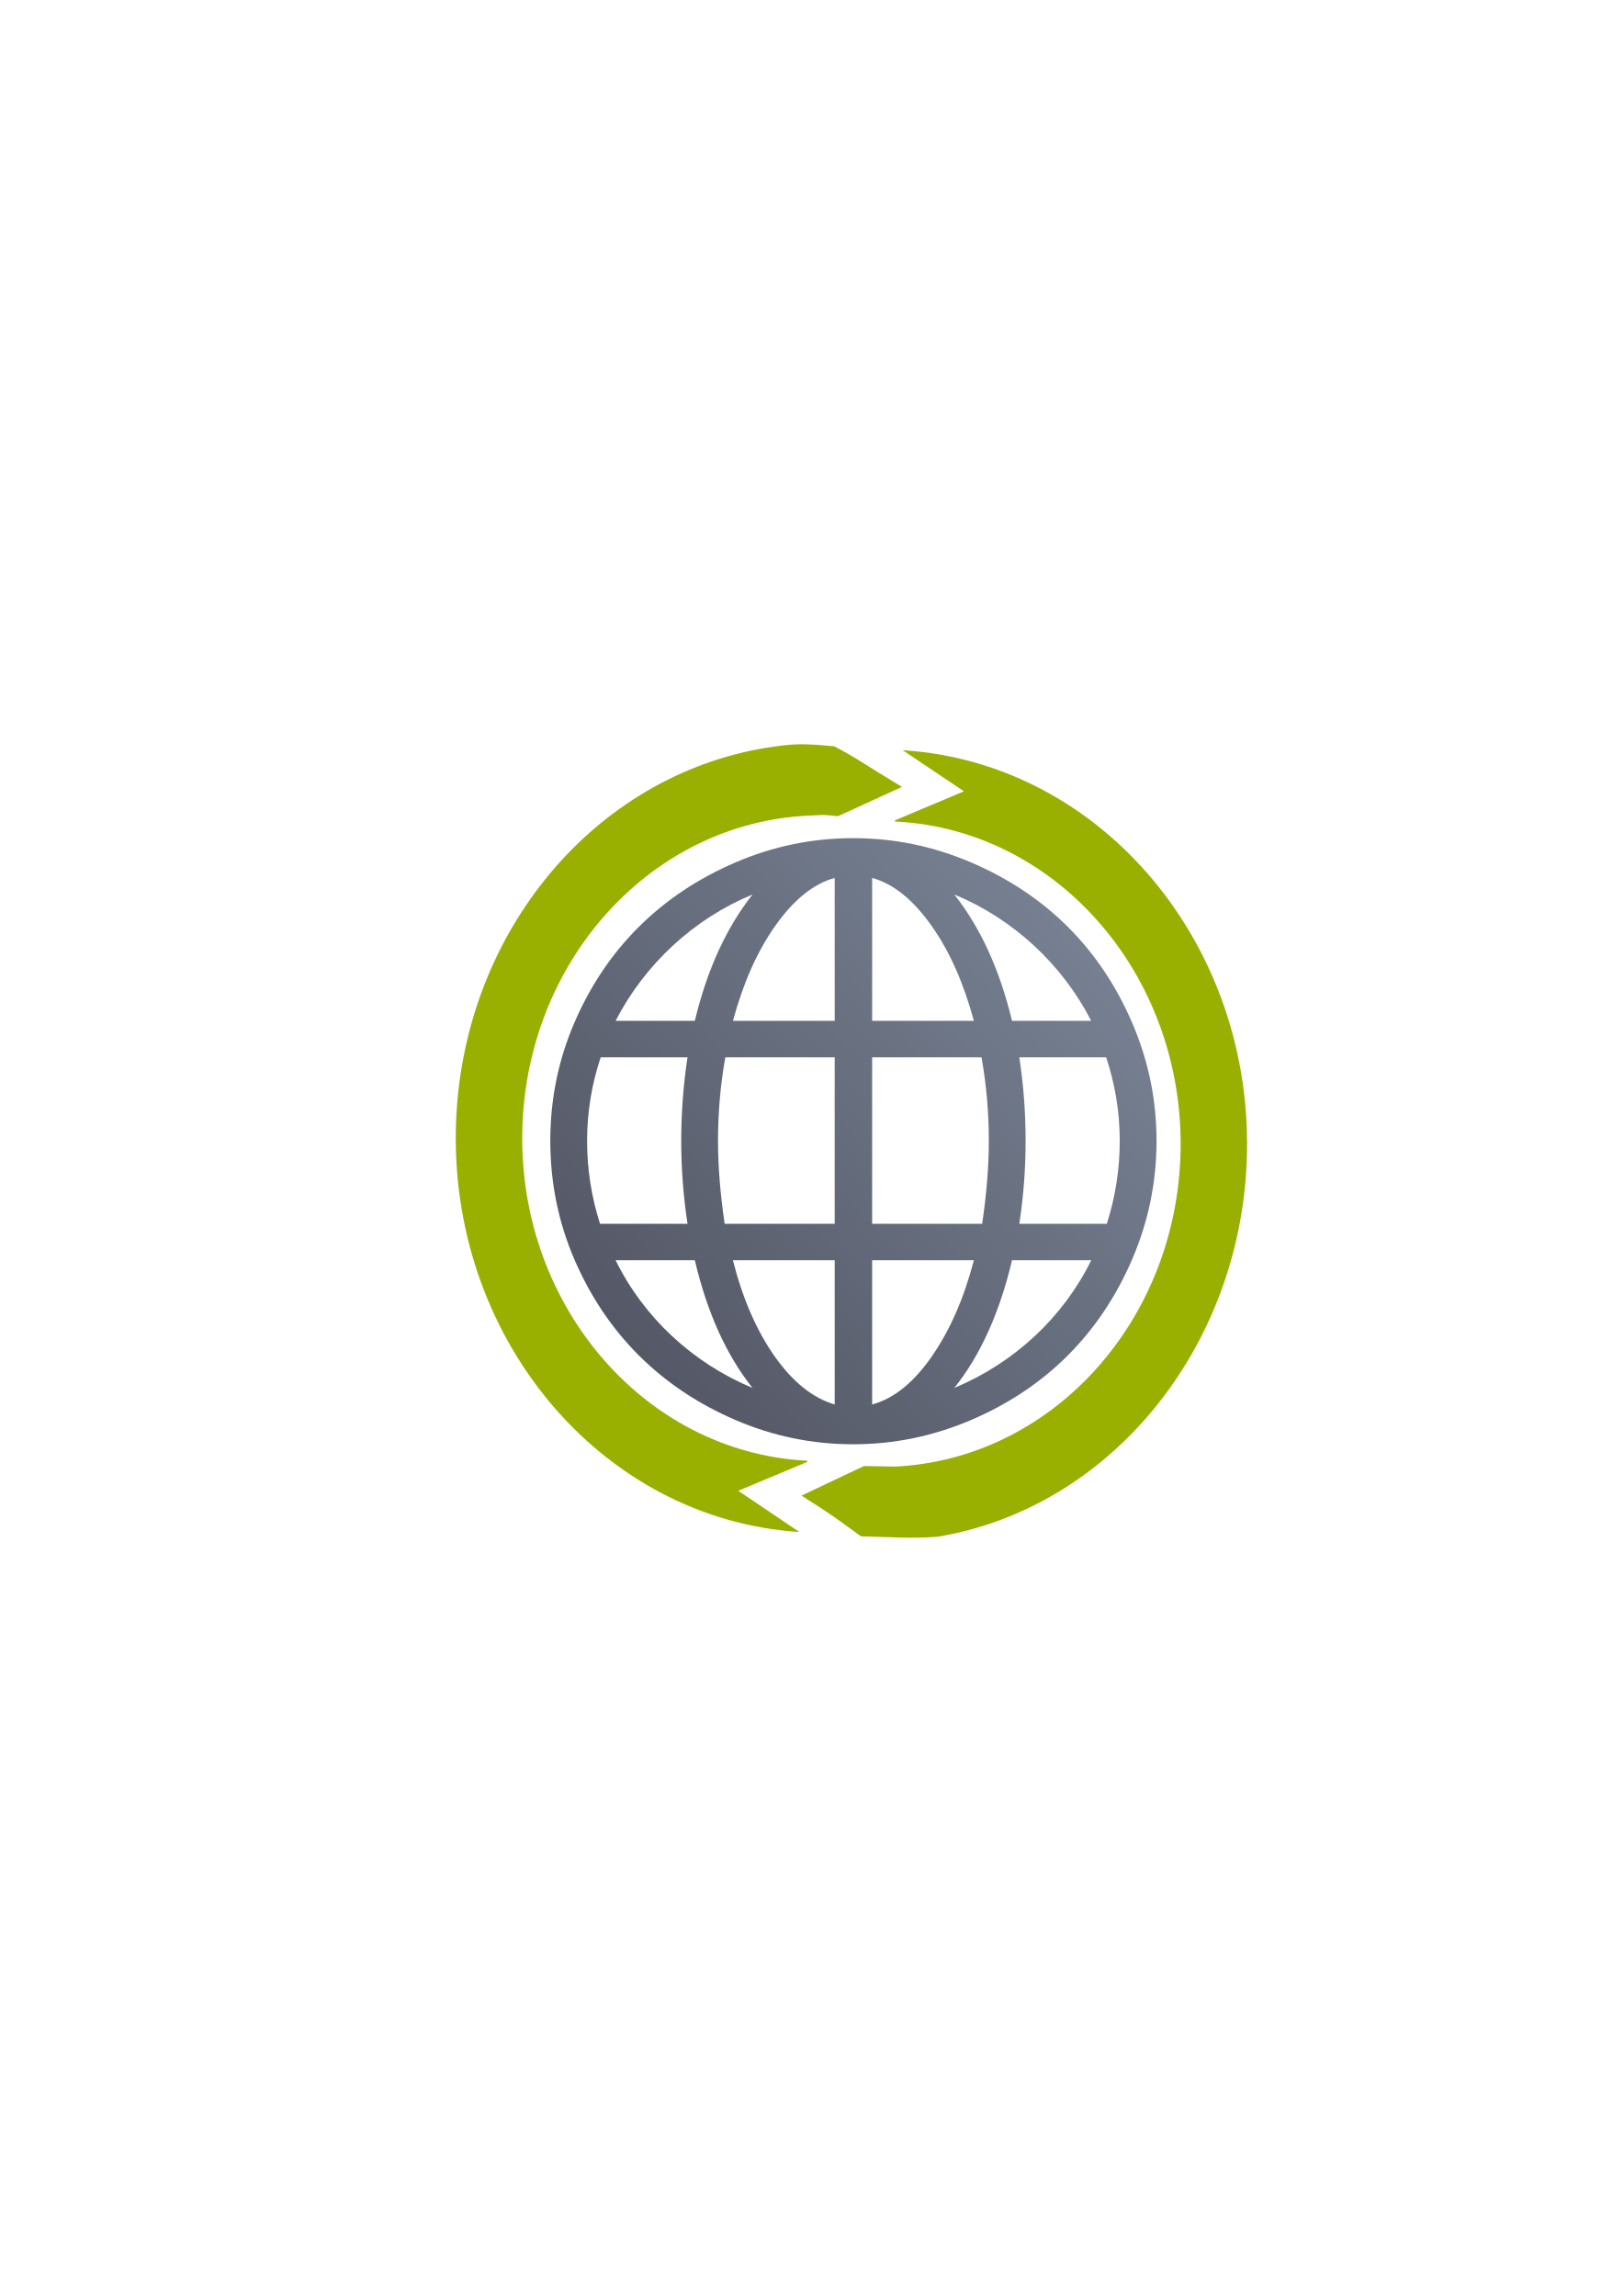
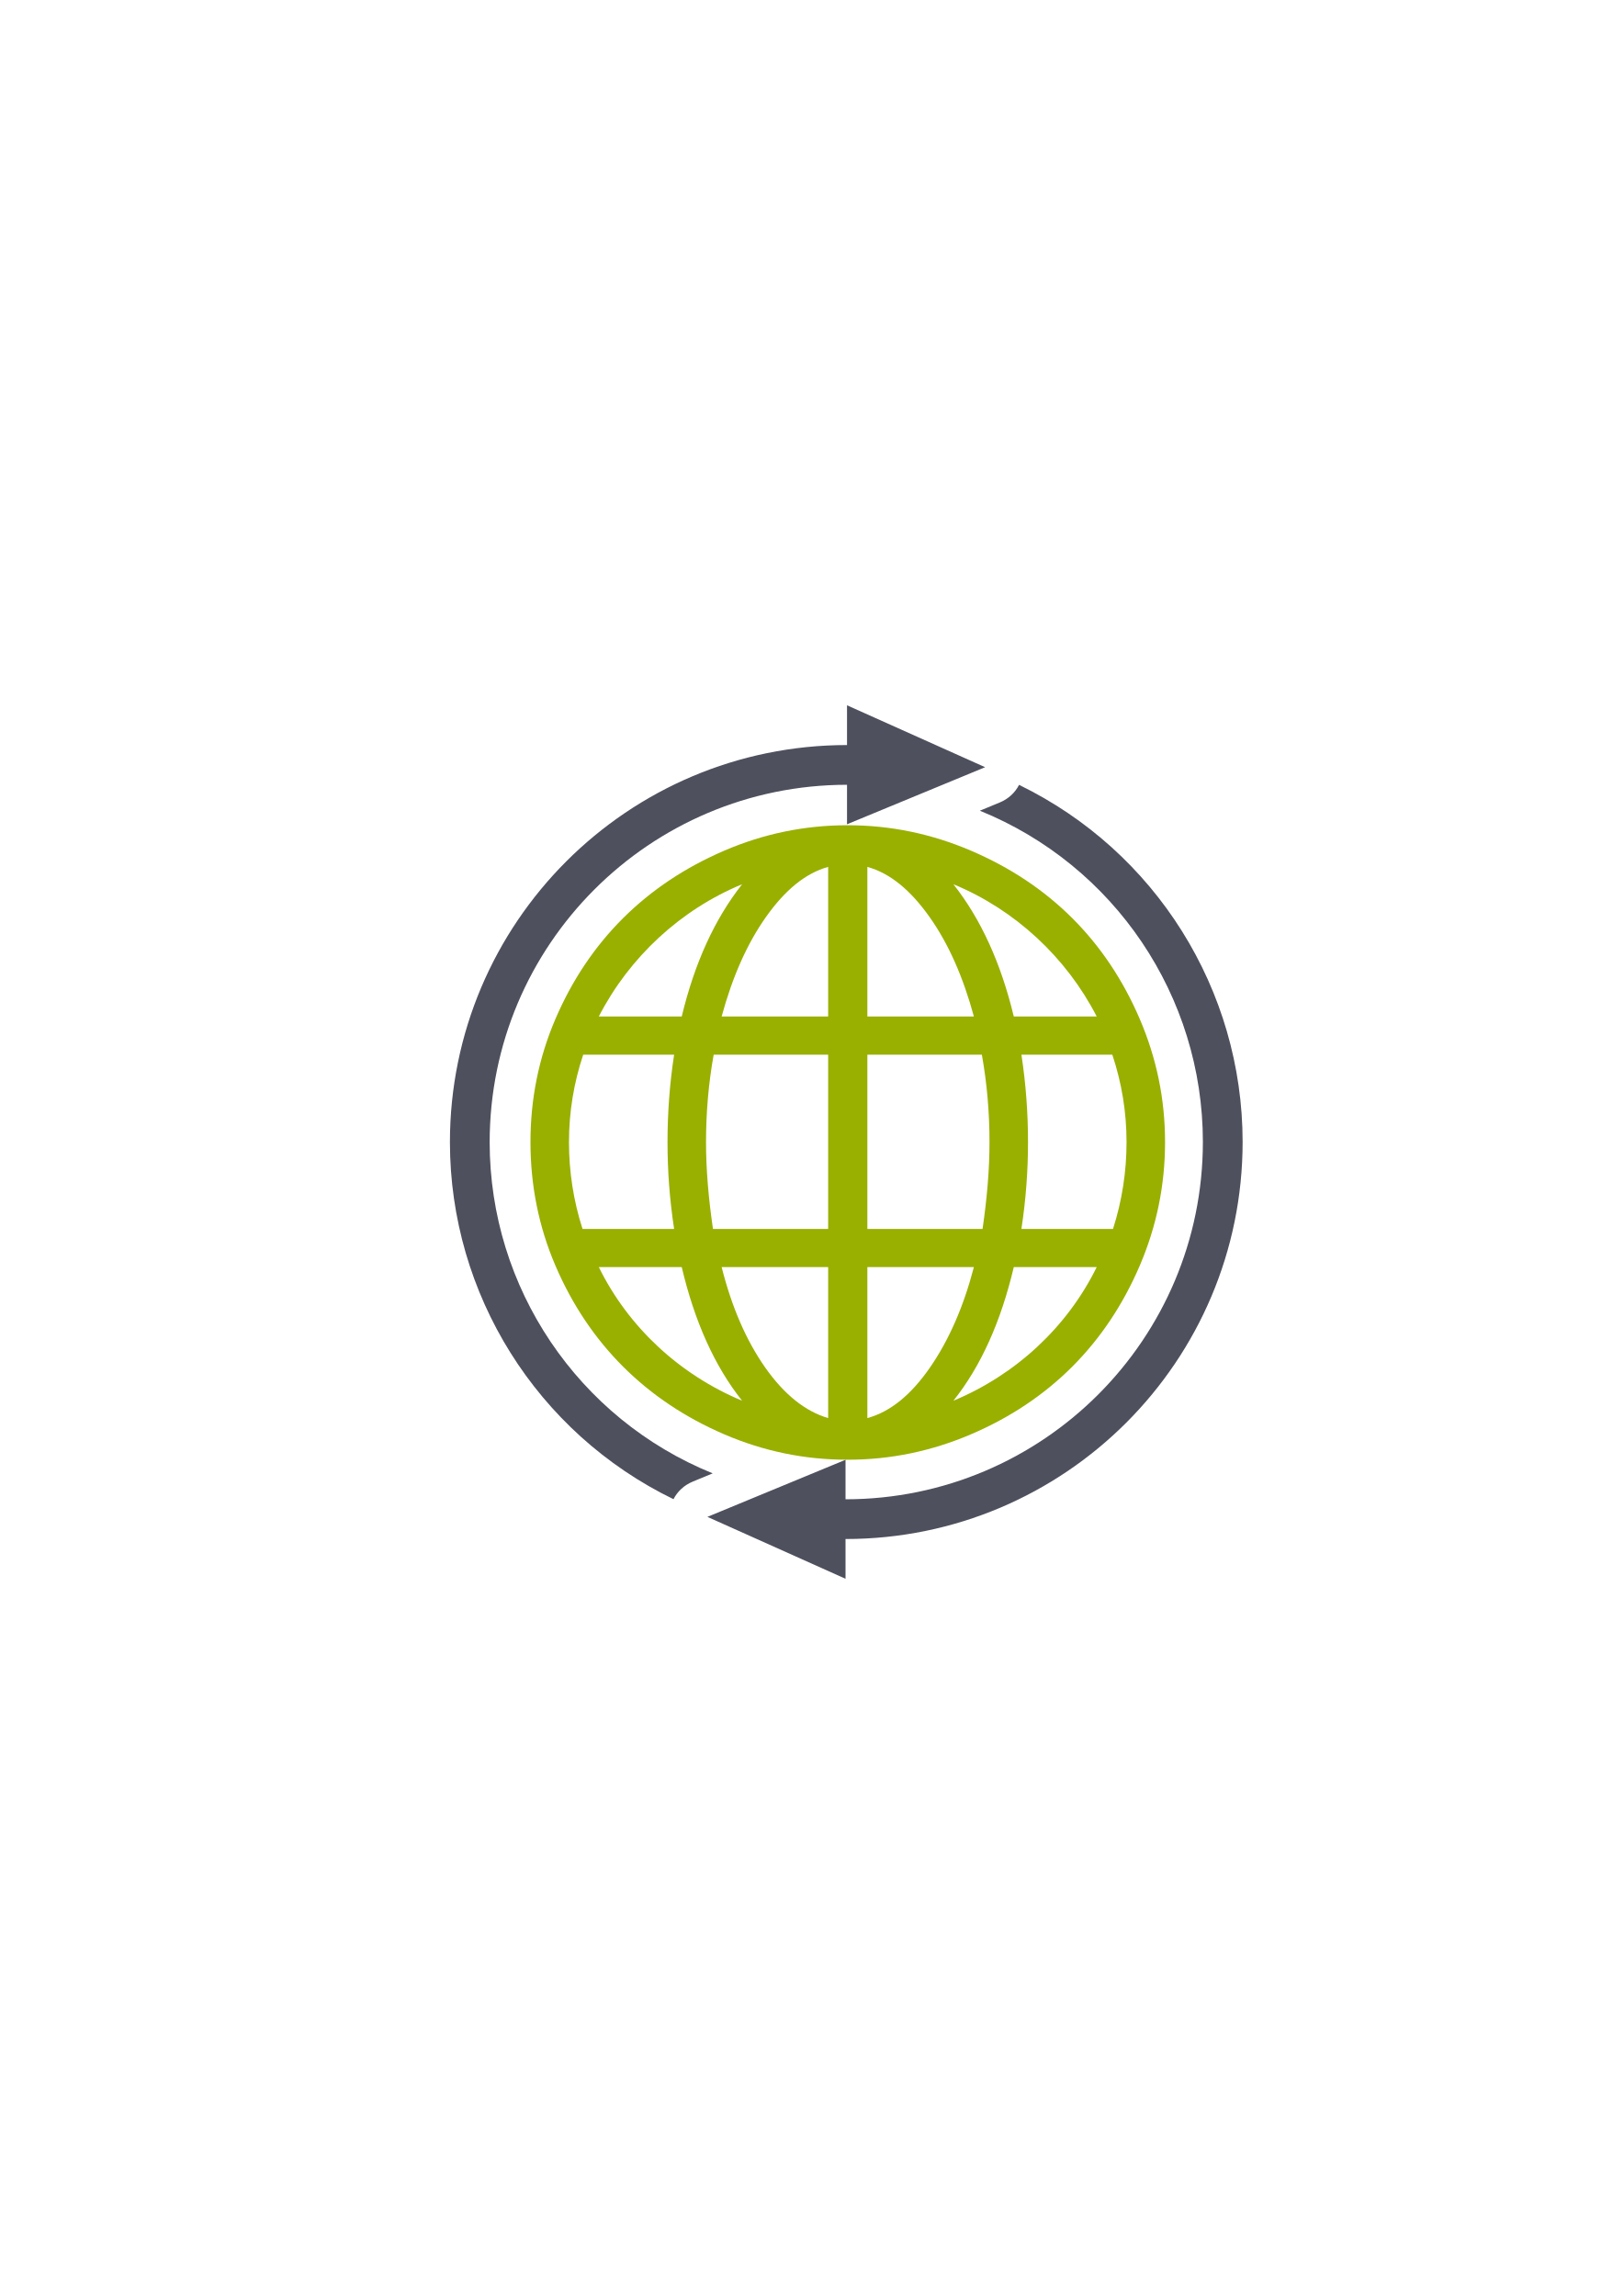
- <svg xmlns="http://www.w3.org/2000/svg" xmlns:xlink="http://www.w3.org/1999/xlink" width="210mm" height="297mm" viewBox="0 0 744.094 1052.362" id="svg2" version="1.1">
+ <svg xmlns="http://www.w3.org/2000/svg" width="210mm" height="297mm" viewBox="0 0 744.094 1052.362" id="svg2" version="1.1">
  <defs id="defs4">
-     <linearGradient xlink:href="#linearGradient4163" id="linearGradient4169" x1="189.107" y1="722.184" x2="589.045" y2="374.954" gradientUnits="userSpaceOnUse" gradientTransform="matrix(0.6941536,0,0,0.6945347,121.1493,160.4289)" />
-     <linearGradient id="linearGradient4163">
-       <stop style="stop-color:#4e505d;stop-opacity:1;" offset="0" id="stop4165" />
-       <stop style="stop-color:#7a8597;stop-opacity:1" offset="1" id="stop4167" />
+     <linearGradient id="linearGradient2224">
+       <stop id="stop2226" offset="0" style="stop-color:#7c7c7c;stop-opacity:1;" />
+       <stop id="stop2228" offset="1" style="stop-color:#b8b8b8;stop-opacity:1;" />
    </linearGradient>
+     <linearGradient id="linearGradient15218">
+       <stop id="stop15220" offset="0" style="stop-color:#eeeeef;stop-opacity:1;" />
+       <stop id="stop2736" offset="0.599" style="stop-color:#d3d7cf;stop-opacity:1;" />
+       <stop id="stop2738" offset="0.828" style="stop-color:#ffffff;stop-opacity:1;" />
+       <stop id="stop15222" offset="1" style="stop-color:#d3d7cf;stop-opacity:1;" />
+     </linearGradient>
+     <pattern y="0" x="0" height="6" width="6" patternUnits="userSpaceOnUse" id="EMFhbasepattern" />
+     <pattern y="0" x="0" height="6" width="6" patternUnits="userSpaceOnUse" id="EMFhbasepattern-5" />
  </defs>
  <g id="layer1">
-     <rect style="opacity:1;fill:none;fill-opacity:1;stroke:none;stroke-width:23;stroke-linecap:butt;stroke-linejoin:round;stroke-miterlimit:4;stroke-dasharray:none;stroke-opacity:1" id="rect4160" width="400" height="400" x="190" y="322.362" />
-     <path id="path5" d="m 518.913,468.965 c -14.647,-34.167 -39.537,-59.015 -73.97,-73.709 -17.21,-7.344 -35.088,-11.095 -53.925,-11.095 -18.833,0 -36.73,3.716 -53.921,11.095 -34.148,14.655 -59.3,39.487 -73.973,73.709 -7.353,17.145 -10.936,35.107 -10.936,53.95 0,18.847 3.584,36.958 10.936,54.107 14.673,34.222 39.825,59.203 73.973,73.861 17.191,7.379 35.088,11.092 53.921,11.092 18.837,0 36.715,-3.751 53.925,-11.092 34.433,-14.694 59.323,-39.698 73.97,-73.861 7.375,-17.204 11.089,-35.259 11.089,-54.107 0,-18.844 -3.714,-36.747 -11.089,-53.95 z M 344.842,409.999 c -12,15.196 -20.807,34.497 -26.429,57.903 l -36.302,0 c 13.366,-25.989 35.849,-46.811 62.731,-57.903 z m -75.794,112.917 c 0,-13.222 2.126,-25.986 6.228,-38.297 l 39.796,0 c -1.974,12.917 -2.887,25.685 -2.887,38.297 0,12.463 0.914,25.079 2.887,37.996 l -40.101,0 c -3.95,-12.311 -5.923,-25.076 -5.923,-37.996 z m 13.063,54.713 36.303,0 c 5.622,23.859 14.43,43.465 26.429,58.512 -27.34,-11.4 -49.822,-32.221 -62.732,-58.512 z m 100.402,66.109 c -9.874,-2.886 -19.138,-10.181 -27.492,-22.034 -8.354,-11.857 -14.734,-26.596 -19.138,-44.075 l 46.63,0 0,66.109 z m 0,-82.826 -50.428,0 c -1.976,-13.527 -3.04,-26.143 -3.04,-37.996 0,-12.765 1.063,-25.532 3.344,-38.297 l 50.123,0 0,76.293 4.4e-4,0 z m 0,-93.01 -46.63,0 c 4.708,-17.326 11.124,-31.891 19.443,-43.618 8.389,-11.831 17.314,-19.149 27.188,-21.885 l 0,65.503 z m 117.567,0 -36.303,0 c -5.619,-23.406 -14.43,-42.707 -26.429,-57.903 26.886,11.091 49.366,31.913 62.732,57.903 z M 399.677,402.399 c 9.874,2.737 18.798,10.054 27.188,21.885 8.321,11.727 14.734,26.291 19.442,43.618 l -46.63,0 0,-65.503 z m 0,82.22 50.123,0 c 2.281,12.765 3.344,25.532 3.344,38.297 0,11.854 -1.063,24.469 -3.04,37.996 l -50.428,0 0,-76.293 z m 0,159.119 0,-66.109 46.63,0 c -4.556,17.479 -11.02,32.16 -19.29,44.075 -8.289,11.944 -17.314,19.301 -27.34,22.034 z m 37.671,-7.597 c 12,-15.047 20.81,-34.653 26.429,-58.512 l 36.303,0 c -12.91,26.291 -35.393,47.113 -62.732,58.512 z m 69.871,-75.229 -40.101,0 c 1.976,-12.917 2.887,-25.533 2.887,-37.996 0,-12.612 -0.911,-25.38 -2.887,-38.297 l 39.796,0 c 4.102,12.31 6.228,25.075 6.228,38.297 -4.4e-4,12.92 -1.973,25.685 -5.924,37.996 z" style="fill:url(#linearGradient4169);fill-opacity:1" />
-     <g id="g4190" transform="matrix(6.596916,-1.258072,1.164354,7.127901,193.3343,-3098.816)" style="fill:#99b000">
-       <path id="path4165" d="m -54.851,473.052 c -2.133,-0.561 -2.59,-0.65 -4.606,-0.716 -11.889,-0.277 -22.327,7.86 -24.961,19.457 -3.028,13.357 5.256,26.664 18.578,29.844 l -3.67,-3.299 4.967,-0.98 0.018,-0.074 -0.043,-0.008 c -11.016,-2.502 -17.918,-13.461 -15.416,-24.477 2.347,-10.291 12.14,-17.107 22.605,-15.732 1.305,0.19 0.656,0.025 2.017,0.39 l 4.631,-1.067 c -2.408,-1.954 -2.718,-2.333 -4.121,-3.337 z" style="color:#252525;clip-rule:nonzero;display:inline;overflow:visible;visibility:visible;opacity:1;isolation:auto;mix-blend-mode:normal;color-interpolation:sRGB;color-interpolation-filters:linearRGB;solid-color:#252525;solid-opacity:1;fill:#99b000;fill-opacity:1;fill-rule:nonzero;stroke:none;stroke-width:30;stroke-linecap:square;stroke-linejoin:round;stroke-miterlimit:4;stroke-dasharray:none;stroke-dashoffset:0;stroke-opacity:1;color-rendering:auto;image-rendering:auto;shape-rendering:auto;text-rendering:auto;enable-background:accumulate" />
-       <path style="color:#252525;clip-rule:nonzero;display:inline;overflow:visible;visibility:visible;opacity:1;isolation:auto;mix-blend-mode:normal;color-interpolation:sRGB;color-interpolation-filters:linearRGB;solid-color:#252525;solid-opacity:1;fill:#99b000;fill-opacity:1;fill-rule:nonzero;stroke:none;stroke-width:30;stroke-linecap:square;stroke-linejoin:round;stroke-miterlimit:4;stroke-dasharray:none;stroke-dashoffset:0;stroke-opacity:1;color-rendering:auto;image-rendering:auto;shape-rendering:auto;text-rendering:auto;enable-background:accumulate" d="m -61.746,522.637 c 2.365,0.472 3.283,0.735 5.171,0.938 11.89,0.253 22.321,-8.056 24.931,-19.658 3.001,-13.363 -5.309,-26.654 -18.637,-29.807 l 3.676,3.292 -4.965,0.99 -0.017,0.074 0.043,0.008 c 11.021,2.48 17.945,13.425 15.465,24.446 -2.327,10.296 -12.106,17.131 -22.574,15.777 l -2.119,-0.408 -4.528,1.102 c 2.073,1.761 2.332,2.075 3.555,3.246 z" id="path4188" />
+     <g transform="translate(343.9768,-286.0003)" id="g4262">
+       <rect y="609.448" x="-155.068" height="400" width="400" id="rect4160" style="opacity:1;fill:none;fill-opacity:1;stroke:none;stroke-width:23;stroke-linecap:butt;stroke-linejoin:round;stroke-miterlimit:4;stroke-dasharray:none;stroke-opacity:1" />
+       <path style="fill:#99b000;fill-opacity:1" d="m 178.326,753.019 c -15.332,-35.766 -41.387,-61.777 -77.431,-77.158 -18.015,-7.688 -36.73,-11.614 -56.448,-11.614 -19.715,0 -38.449,3.89 -56.444,11.614 -35.745,15.34 -62.075,41.335 -77.434,77.158 -7.697,17.947 -11.448,36.75 -11.448,56.475 0,19.729 3.752,38.688 11.448,56.638 15.359,35.823 41.689,61.974 77.434,77.318 17.995,7.725 36.73,11.611 56.444,11.611 19.718,0 38.433,-3.927 56.448,-11.611 36.045,-15.382 62.099,-41.556 77.431,-77.318 7.72,-18.009 11.608,-36.909 11.608,-56.638 0,-19.725 -3.887,-38.467 -11.608,-56.475 z M -3.89,691.293 c -12.561,15.907 -21.781,36.112 -27.666,60.612 l -38.001,0 c 13.992,-27.206 37.526,-49.002 65.667,-60.612 z M -83.231,809.494 c 0,-13.84 2.225,-27.202 6.52,-40.089 l 41.658,0 c -2.066,13.521 -3.022,26.887 -3.022,40.089 0,13.046 0.957,26.253 3.022,39.774 l -41.977,0 c -4.135,-12.887 -6.201,-26.249 -6.201,-39.774 z m 13.674,57.273 38.002,0 c 5.885,24.976 15.105,45.499 27.666,61.25 -28.62,-11.933 -52.154,-33.729 -65.667,-61.25 z M 35.543,935.97 C 25.207,932.949 15.509,925.313 6.765,912.905 -1.98,900.493 -8.659,885.064 -13.269,866.767 l 48.812,0 0,69.203 z m 0,-86.702 -52.788,0 c -2.069,-14.16 -3.182,-27.366 -3.182,-39.774 0,-13.362 1.112,-26.727 3.501,-40.089 l 52.469,0 0,79.863 4.61e-4,0 z m 0,-97.362 -48.812,0 C -8.341,733.769 -1.624,718.523 7.083,706.247 15.865,693.862 25.208,686.202 35.543,683.337 l 0,68.568 z m 123.068,0 -38.002,0 c -5.882,-24.501 -15.105,-44.705 -27.666,-60.612 28.144,11.61 51.676,33.406 65.668,60.612 z M 53.511,683.337 c 10.336,2.865 19.677,10.525 28.46,22.909 8.711,12.276 15.424,27.522 20.352,45.659 l -48.812,0 0,-68.568 z m 0,86.067 52.469,0 c 2.388,13.362 3.501,26.727 3.501,40.089 0,12.409 -1.113,25.614 -3.182,39.774 l -52.787,0 0,-79.863 z m 0,166.565 0,-69.203 48.812,0 c -4.769,18.297 -11.536,33.665 -20.193,46.137 -8.677,12.503 -18.124,20.204 -28.619,23.065 z m 39.433,-7.952 c 12.561,-15.751 21.784,-36.275 27.666,-61.25 l 38.002,0 c -13.514,27.522 -37.049,49.317 -65.668,61.25 z m 73.14,-78.75 -41.977,0 c 2.069,-13.522 3.022,-26.728 3.022,-39.774 0,-13.202 -0.953,-26.567 -3.022,-40.089 l 41.658,0 c 4.294,12.886 6.52,26.248 6.52,40.089 -4.6e-4,13.525 -2.066,26.887 -6.201,39.774 z" id="path5" />
+       <path id="path4232" transform="translate(-345.0681,287.0854)" d="m 389.254,322.184 0,18.219 A 182.036,182.07 0 0 0 207.275,522.471 182.036,182.07 0 0 0 309.727,686.068 c 1.763,-3.435 4.715,-6.362 8.863,-8.078 l 9.107,-3.764 A 163.849,163.883 0 0 1 225.488,522.496 163.849,163.883 0 0 1 389.254,358.615 l 0,18.105 63.295,-26.162 -63.295,-28.375 z m -16.527,371.303 -3.219,1.33 3.473,1.557 c 0.208,-0.397 0.43,-0.786 0.668,-1.166 -0.339,-0.556 -0.647,-1.13 -0.922,-1.721 z" style="color:#000000;clip-rule:nonzero;display:inline;overflow:visible;visibility:visible;opacity:1;isolation:auto;mix-blend-mode:normal;color-interpolation:sRGB;color-interpolation-filters:linearRGB;solid-color:#000000;solid-opacity:1;fill:#4e505d;fill-opacity:1;fill-rule:nonzero;stroke:none;stroke-width:50;stroke-linecap:butt;stroke-linejoin:round;stroke-miterlimit:4;stroke-dasharray:none;stroke-dashoffset:0;stroke-opacity:1;color-rendering:auto;image-rendering:auto;shape-rendering:auto;text-rendering:auto;enable-background:accumulate" />
+       <path id="path4247" transform="translate(-345.0681,287.0854)" d="m 404.844,348.35 c -0.208,0.397 -0.43,0.786 -0.668,1.166 0.339,0.555 0.647,1.129 0.922,1.719 l 3.215,-1.328 -3.469,-1.557 z m 63.254,10.305 c -1.763,3.435 -4.715,6.362 -8.863,8.078 l -9.107,3.764 A 163.849,163.883 0 0 1 552.336,522.227 163.849,163.883 0 0 1 388.57,686.107 l 0,-18.105 -63.295,26.162 63.295,28.375 0,-18.219 A 182.036,182.07 0 0 0 570.549,522.252 182.036,182.07 0 0 0 468.098,358.654 Z" style="color:#000000;clip-rule:nonzero;display:inline;overflow:visible;visibility:visible;opacity:1;isolation:auto;mix-blend-mode:normal;color-interpolation:sRGB;color-interpolation-filters:linearRGB;solid-color:#000000;solid-opacity:1;fill:#4e505d;fill-opacity:1;fill-rule:nonzero;stroke:none;stroke-width:50;stroke-linecap:butt;stroke-linejoin:round;stroke-miterlimit:4;stroke-dasharray:none;stroke-dashoffset:0;stroke-opacity:1;color-rendering:auto;image-rendering:auto;shape-rendering:auto;text-rendering:auto;enable-background:accumulate" />
    </g>
  </g>
</svg>
